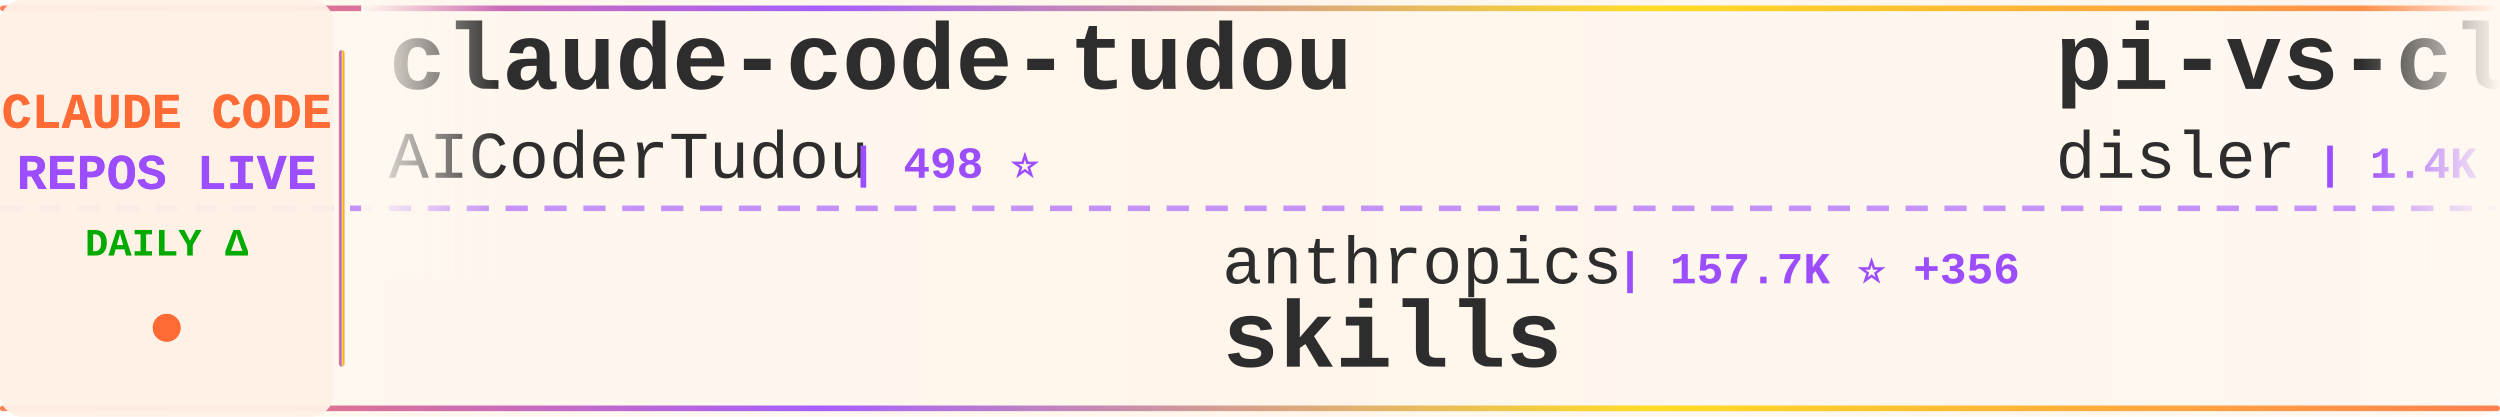
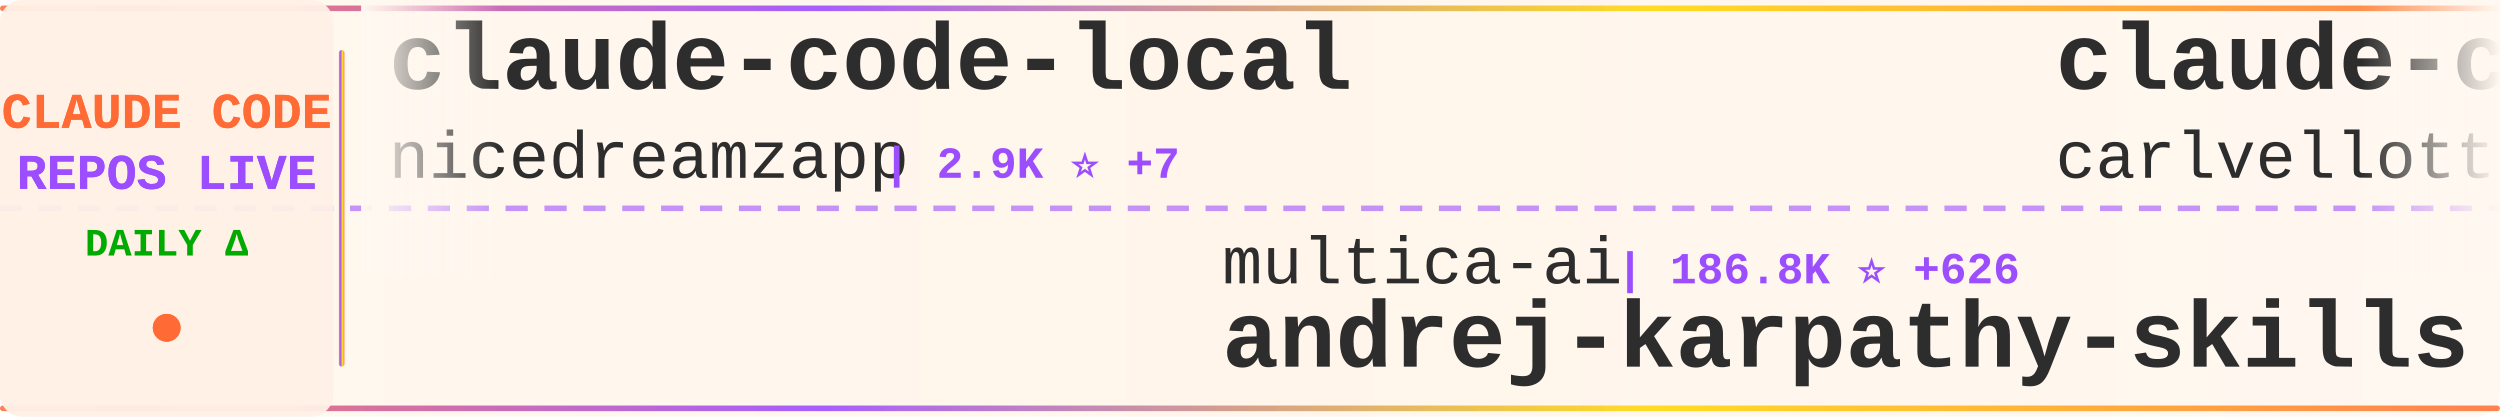
<svg xmlns="http://www.w3.org/2000/svg" width="900" height="150">
  <defs>
    <linearGradient id="tickerBg" x1="0%" y1="0%" x2="100%" y2="0%">
      <stop offset="0%" style="stop-color:#fff8f0;stop-opacity:0.98" />
      <stop offset="50%" style="stop-color:#fff5eb;stop-opacity:1" />
      <stop offset="100%" style="stop-color:#fff8f0;stop-opacity:0.98" />
    </linearGradient>
    <linearGradient id="borderGrad" x1="0%" y1="0%" x2="100%" y2="0%">
      <stop offset="0%" style="stop-color:#FF6B35;stop-opacity:0.85">
        <animate attributeName="stop-opacity" values="0.85;1;0.85" dur="2s" repeatCount="indefinite" />
      </stop>
      <stop offset="33%" style="stop-color:#9C4EFF;stop-opacity:0.9">
        <animate attributeName="stop-opacity" values="0.9;1;0.9" dur="2.2s" repeatCount="indefinite" />
      </stop>
      <stop offset="66%" style="stop-color:#FFD700;stop-opacity:0.85">
        <animate attributeName="stop-opacity" values="0.85;1;0.85" dur="1.8s" repeatCount="indefinite" />
      </stop>
      <stop offset="100%" style="stop-color:#FF6B35;stop-opacity:0.85">
        <animate attributeName="stop-opacity" values="0.85;1;0.85" dur="2s" repeatCount="indefinite" />
      </stop>
    </linearGradient>
    <filter id="textGlow">
      <feGaussianBlur stdDeviation="0.15" result="coloredBlur" />
      <feMerge>
        <feMergeNode in="coloredBlur" />
        <feMergeNode in="SourceGraphic" />
      </feMerge>
    </filter>
    <filter id="metricGlow">
      <feGaussianBlur stdDeviation="0.2" result="coloredBlur" />
      <feMerge>
        <feMergeNode in="coloredBlur" />
        <feMergeNode in="SourceGraphic" />
      </feMerge>
    </filter>
    <linearGradient id="leftFade" x1="0%" y1="0%" x2="100%" y2="0%">
      <stop offset="0%" style="stop-color:#fff8f0;stop-opacity:1" />
      <stop offset="100%" style="stop-color:#fff8f0;stop-opacity:0" />
    </linearGradient>
    <linearGradient id="rightFade" x1="0%" y1="0%" x2="100%" y2="0%">
      <stop offset="0%" style="stop-color:#fff8f0;stop-opacity:0" />
      <stop offset="100%" style="stop-color:#fff8f0;stop-opacity:1" />
    </linearGradient>
  </defs>
  <rect width="900" height="150" fill="url(#tickerBg)" rx="8" />
  <rect x="0" y="2" width="900" height="2" fill="url(#borderGrad)" rx="1" />
  <rect x="0" y="146" width="900" height="2" fill="url(#borderGrad)" rx="1" />
  <line x1="0" y1="75" x2="900" y2="75" stroke="#9C4EFF" stroke-width="2" stroke-dasharray="8 6" opacity="0.6" />
  <rect x="0" y="0" width="120" height="150" fill="#fff0e6" opacity="0.95" rx="8" />
  <text x="60" y="46" font-family="'Courier New', monospace" font-size="18" font-weight="bold" fill="#FF6B35" text-anchor="middle" filter="url(#textGlow)">
    CLAUDE CODE
  </text>
  <text x="60" y="68" font-family="'Courier New', monospace" font-size="18" font-weight="bold" fill="#9C4EFF" text-anchor="middle" filter="url(#textGlow)">
    REPOS LIVE
  </text>
  <text x="60" y="92" font-family="'Courier New', monospace" font-size="14" font-weight="bold" fill="#00aa00" text-anchor="middle">
    DAILY Δ
  </text>
  <circle cx="60" cy="118" r="5" fill="#FF6B35" filter="url(#metricGlow)">
    <animate attributeName="r" values="4;6;4" dur="1.5s" repeatCount="indefinite" />
    <animate attributeName="opacity" values="0.6;1;0.6" dur="1.5s" repeatCount="indefinite" />
  </circle>
  <rect x="122" y="18" width="2" height="114" fill="url(#borderGrad)" rx="1" />
  <clipPath id="tickerClip">
    <rect x="130" y="0" width="770" height="150" />
  </clipPath>
  <g clip-path="url(#tickerClip)">
    <g id="tickerItems">
      <animateTransform attributeName="transform" attributeType="XML" type="translate" from="0 0" to="-3000 0" dur="54s" repeatCount="indefinite" />
      <g transform="translate(0, 0)">
-         <text x="140" y="32" font-family="'Courier New', monospace" font-size="34" font-weight="bold" fill="#2d2d2d">claude-code-tudou</text>
-         <text x="140" y="64" font-family="'Courier New', monospace" font-size="24" font-weight="normal" fill="#2d2d2d" opacity="1.0">AICoderTudou</text>
-         <text x="306" y="64" font-family="'Courier New', monospace" font-size="16" font-weight="bold" fill="#9C4EFF"> | 498 ⭐</text>
+         <text x="140" y="32" font-family="'Courier New', monospace" font-size="34" font-weight="bold" fill="#2d2d2d">claude-code-local</text>
+         <text x="140" y="64" font-family="'Courier New', monospace" font-size="24" font-weight="normal" fill="#2d2d2d" opacity="1.0">nicedreamzapp</text>
+         <text x="318" y="64" font-family="'Courier New', monospace" font-size="16" font-weight="bold" fill="#9C4EFF"> | 2.9K ⭐ +7</text>
      </g>
      <g transform="translate(300, 0)">
-         <text x="140" y="102" font-family="'Courier New', monospace" font-size="24" font-weight="normal" fill="#2d2d2d" opacity="1.0">anthropics</text>
-         <text x="282" y="102" font-family="'Courier New', monospace" font-size="16" font-weight="bold" fill="#9C4EFF"> | 157.7K ⭐ +356</text>
-         <text x="140" y="132" font-family="'Courier New', monospace" font-size="34" font-weight="bold" fill="#2d2d2d">skills</text>
+         <text x="140" y="102" font-family="'Courier New', monospace" font-size="24" font-weight="normal" fill="#2d2d2d" opacity="1.0">multica-ai</text>
+         <text x="282" y="102" font-family="'Courier New', monospace" font-size="16" font-weight="bold" fill="#9C4EFF"> | 186.8K ⭐ +626</text>
+         <text x="140" y="132" font-family="'Courier New', monospace" font-size="34" font-weight="bold" fill="#2d2d2d">andrej-karpathy-skills</text>
      </g>
      <g transform="translate(600, 0)">
-         <text x="140" y="32" font-family="'Courier New', monospace" font-size="34" font-weight="bold" fill="#2d2d2d">pi-vs-claude-code</text>
-         <text x="140" y="64" font-family="'Courier New', monospace" font-size="24" font-weight="normal" fill="#2d2d2d" opacity="1.0">disler</text>
-         <text x="234" y="64" font-family="'Courier New', monospace" font-size="16" font-weight="bold" fill="#9C4EFF"> | 1.4K ⭐ +3</text>
+         <text x="140" y="32" font-family="'Courier New', monospace" font-size="34" font-weight="bold" fill="#2d2d2d">claude-code-pm-course</text>
+         <text x="140" y="64" font-family="'Courier New', monospace" font-size="24" font-weight="normal" fill="#2d2d2d" opacity="1.0">carlvellotti</text>
+         <text x="306" y="64" font-family="'Courier New', monospace" font-size="16" font-weight="bold" fill="#9C4EFF"> | 2.1K ⭐ +3</text>
      </g>
      <g transform="translate(900, 0)">
-         <text x="140" y="102" font-family="'Courier New', monospace" font-size="24" font-weight="normal" fill="#2d2d2d" opacity="1.0">Windy3f3f3f3f</text>
-         <text x="318" y="102" font-family="'Courier New', monospace" font-size="16" font-weight="bold" fill="#9C4EFF"> | 2.1K ⭐ +45</text>
-         <text x="140" y="132" font-family="'Courier New', monospace" font-size="34" font-weight="bold" fill="#2d2d2d">claude-code-from-scratch</text>
+         <text x="140" y="102" font-family="'Courier New', monospace" font-size="24" font-weight="normal" fill="#2d2d2d" opacity="1.0">VoltAgent</text>
+         <text x="270" y="102" font-family="'Courier New', monospace" font-size="16" font-weight="bold" fill="#9C4EFF"> | 22.7K ⭐ +55</text>
+         <text x="140" y="132" font-family="'Courier New', monospace" font-size="34" font-weight="bold" fill="#2d2d2d">awesome-claude-code-suba...</text>
      </g>
      <g transform="translate(1200, 0)">
-         <text x="140" y="32" font-family="'Courier New', monospace" font-size="34" font-weight="bold" fill="#2d2d2d">Claude-Code-Game-Studios</text>
-         <text x="140" y="64" font-family="'Courier New', monospace" font-size="24" font-weight="normal" fill="#2d2d2d" opacity="1.0">Donchitos</text>
-         <text x="270" y="64" font-family="'Courier New', monospace" font-size="16" font-weight="bold" fill="#9C4EFF"> | 22.5K ⭐ +39</text>
+         <text x="140" y="32" font-family="'Courier New', monospace" font-size="34" font-weight="bold" fill="#2d2d2d">Claude-code</text>
+         <text x="140" y="64" font-family="'Courier New', monospace" font-size="24" font-weight="normal" fill="#2d2d2d" opacity="1.0">zstmfhy</text>
+         <text x="246" y="64" font-family="'Courier New', monospace" font-size="16" font-weight="bold" fill="#9C4EFF"> | 190 ⭐</text>
      </g>
      <g transform="translate(1500, 0)">
-         <text x="140" y="102" font-family="'Courier New', monospace" font-size="24" font-weight="normal" fill="#2d2d2d" opacity="1.0">KPR111</text>
-         <text x="234" y="102" font-family="'Courier New', monospace" font-size="16" font-weight="bold" fill="#9C4EFF"> | 18 ⭐</text>
-         <text x="140" y="132" font-family="'Courier New', monospace" font-size="34" font-weight="bold" fill="#2d2d2d">Claude-Code</text>
+         <text x="140" y="102" font-family="'Courier New', monospace" font-size="24" font-weight="normal" fill="#2d2d2d" opacity="1.0">krusemediallc</text>
+         <text x="318" y="102" font-family="'Courier New', monospace" font-size="16" font-weight="bold" fill="#9C4EFF"> | 945 ⭐ +10</text>
+         <text x="140" y="132" font-family="'Courier New', monospace" font-size="34" font-weight="bold" fill="#2d2d2d">arcads-claude-code</text>
      </g>
      <g transform="translate(1800, 0)">
-         <text x="140" y="32" font-family="'Courier New', monospace" font-size="34" font-weight="bold" fill="#2d2d2d">claude-code-plugins-plus...</text>
-         <text x="140" y="64" font-family="'Courier New', monospace" font-size="24" font-weight="normal" fill="#2d2d2d" opacity="1.0">jeremylongshore</text>
-         <text x="342" y="64" font-family="'Courier New', monospace" font-size="16" font-weight="bold" fill="#9C4EFF"> | 2.5K ⭐ +9</text>
+         <text x="140" y="32" font-family="'Courier New', monospace" font-size="34" font-weight="bold" fill="#2d2d2d">claude-skills</text>
+         <text x="140" y="64" font-family="'Courier New', monospace" font-size="24" font-weight="normal" fill="#2d2d2d" opacity="1.0">alirezarezvani</text>
+         <text x="330" y="64" font-family="'Courier New', monospace" font-size="16" font-weight="bold" fill="#9C4EFF"> | 19.8K ⭐ +139</text>
      </g>
      <g transform="translate(2100, 0)">
-         <text x="140" y="102" font-family="'Courier New', monospace" font-size="24" font-weight="normal" fill="#2d2d2d" opacity="1.0">Yeachan-Heo</text>
-         <text x="294" y="102" font-family="'Courier New', monospace" font-size="16" font-weight="bold" fill="#9C4EFF"> | 37.3K ⭐ +60</text>
-         <text x="140" y="132" font-family="'Courier New', monospace" font-size="34" font-weight="bold" fill="#2d2d2d">oh-my-claudecode</text>
+         <text x="140" y="102" font-family="'Courier New', monospace" font-size="24" font-weight="normal" fill="#2d2d2d" opacity="1.0">guanshan</text>
+         <text x="258" y="102" font-family="'Courier New', monospace" font-size="16" font-weight="bold" fill="#9C4EFF"> | 61 ⭐</text>
+         <text x="140" y="132" font-family="'Courier New', monospace" font-size="34" font-weight="bold" fill="#2d2d2d">ClaudeCode</text>
      </g>
      <g transform="translate(2400, 0)">
-         <text x="140" y="32" font-family="'Courier New', monospace" font-size="34" font-weight="bold" fill="#2d2d2d">Open-ClaudeCode</text>
-         <text x="140" y="64" font-family="'Courier New', monospace" font-size="24" font-weight="normal" fill="#2d2d2d" opacity="1.0">LING71671</text>
-         <text x="270" y="64" font-family="'Courier New', monospace" font-size="16" font-weight="bold" fill="#9C4EFF"> | 906 ⭐ +1</text>
+         <text x="140" y="32" font-family="'Courier New', monospace" font-size="34" font-weight="bold" fill="#2d2d2d">claude-code-spec-workflo...</text>
+         <text x="140" y="64" font-family="'Courier New', monospace" font-size="24" font-weight="normal" fill="#2d2d2d" opacity="1.0">Pimzino</text>
+         <text x="246" y="64" font-family="'Courier New', monospace" font-size="16" font-weight="bold" fill="#9C4EFF"> | 3.8K ⭐ +1</text>
      </g>
      <g transform="translate(2700, 0)">
-         <text x="140" y="102" font-family="'Courier New', monospace" font-size="24" font-weight="normal" fill="#2d2d2d" opacity="1.0">liuup</text>
-         <text x="222" y="102" font-family="'Courier New', monospace" font-size="16" font-weight="bold" fill="#9C4EFF"> | 3.4K ⭐ +13</text>
-         <text x="140" y="132" font-family="'Courier New', monospace" font-size="34" font-weight="bold" fill="#2d2d2d">claude-code-analysis</text>
+         <text x="140" y="102" font-family="'Courier New', monospace" font-size="24" font-weight="normal" fill="#2d2d2d" opacity="1.0">diet103</text>
+         <text x="246" y="102" font-family="'Courier New', monospace" font-size="16" font-weight="bold" fill="#9C4EFF"> | 9.7K ⭐ +4</text>
+         <text x="140" y="132" font-family="'Courier New', monospace" font-size="34" font-weight="bold" fill="#2d2d2d">claude-code-infrastructu...</text>
      </g>
      <g transform="translate(3000, 0)">
-         <text x="140" y="32" font-family="'Courier New', monospace" font-size="34" font-weight="bold" fill="#2d2d2d">claude-code-tudou</text>
-         <text x="140" y="64" font-family="'Courier New', monospace" font-size="24" font-weight="normal" fill="#2d2d2d" opacity="1.0">AICoderTudou</text>
-         <text x="306" y="64" font-family="'Courier New', monospace" font-size="16" font-weight="bold" fill="#9C4EFF"> | 498 ⭐</text>
+         <text x="140" y="32" font-family="'Courier New', monospace" font-size="34" font-weight="bold" fill="#2d2d2d">claude-code-local</text>
+         <text x="140" y="64" font-family="'Courier New', monospace" font-size="24" font-weight="normal" fill="#2d2d2d" opacity="1.0">nicedreamzapp</text>
+         <text x="318" y="64" font-family="'Courier New', monospace" font-size="16" font-weight="bold" fill="#9C4EFF"> | 2.9K ⭐ +7</text>
      </g>
      <g transform="translate(3300, 0)">
-         <text x="140" y="102" font-family="'Courier New', monospace" font-size="24" font-weight="normal" fill="#2d2d2d" opacity="1.0">anthropics</text>
-         <text x="282" y="102" font-family="'Courier New', monospace" font-size="16" font-weight="bold" fill="#9C4EFF"> | 157.7K ⭐ +356</text>
-         <text x="140" y="132" font-family="'Courier New', monospace" font-size="34" font-weight="bold" fill="#2d2d2d">skills</text>
+         <text x="140" y="102" font-family="'Courier New', monospace" font-size="24" font-weight="normal" fill="#2d2d2d" opacity="1.0">multica-ai</text>
+         <text x="282" y="102" font-family="'Courier New', monospace" font-size="16" font-weight="bold" fill="#9C4EFF"> | 186.8K ⭐ +626</text>
+         <text x="140" y="132" font-family="'Courier New', monospace" font-size="34" font-weight="bold" fill="#2d2d2d">andrej-karpathy-skills</text>
      </g>
      <g transform="translate(3600, 0)">
-         <text x="140" y="32" font-family="'Courier New', monospace" font-size="34" font-weight="bold" fill="#2d2d2d">pi-vs-claude-code</text>
-         <text x="140" y="64" font-family="'Courier New', monospace" font-size="24" font-weight="normal" fill="#2d2d2d" opacity="1.0">disler</text>
-         <text x="234" y="64" font-family="'Courier New', monospace" font-size="16" font-weight="bold" fill="#9C4EFF"> | 1.4K ⭐ +3</text>
+         <text x="140" y="32" font-family="'Courier New', monospace" font-size="34" font-weight="bold" fill="#2d2d2d">claude-code-pm-course</text>
+         <text x="140" y="64" font-family="'Courier New', monospace" font-size="24" font-weight="normal" fill="#2d2d2d" opacity="1.0">carlvellotti</text>
+         <text x="306" y="64" font-family="'Courier New', monospace" font-size="16" font-weight="bold" fill="#9C4EFF"> | 2.1K ⭐ +3</text>
      </g>
      <g transform="translate(3900, 0)">
-         <text x="140" y="102" font-family="'Courier New', monospace" font-size="24" font-weight="normal" fill="#2d2d2d" opacity="1.0">Windy3f3f3f3f</text>
-         <text x="318" y="102" font-family="'Courier New', monospace" font-size="16" font-weight="bold" fill="#9C4EFF"> | 2.1K ⭐ +45</text>
-         <text x="140" y="132" font-family="'Courier New', monospace" font-size="34" font-weight="bold" fill="#2d2d2d">claude-code-from-scratch</text>
+         <text x="140" y="102" font-family="'Courier New', monospace" font-size="24" font-weight="normal" fill="#2d2d2d" opacity="1.0">VoltAgent</text>
+         <text x="270" y="102" font-family="'Courier New', monospace" font-size="16" font-weight="bold" fill="#9C4EFF"> | 22.7K ⭐ +55</text>
+         <text x="140" y="132" font-family="'Courier New', monospace" font-size="34" font-weight="bold" fill="#2d2d2d">awesome-claude-code-suba...</text>
      </g>
    </g>
  </g>
  <rect x="130" y="0" width="50" height="100" fill="url(#leftFade)" />
  <rect x="850" y="0" width="50" height="100" fill="url(#rightFade)" />
</svg>
